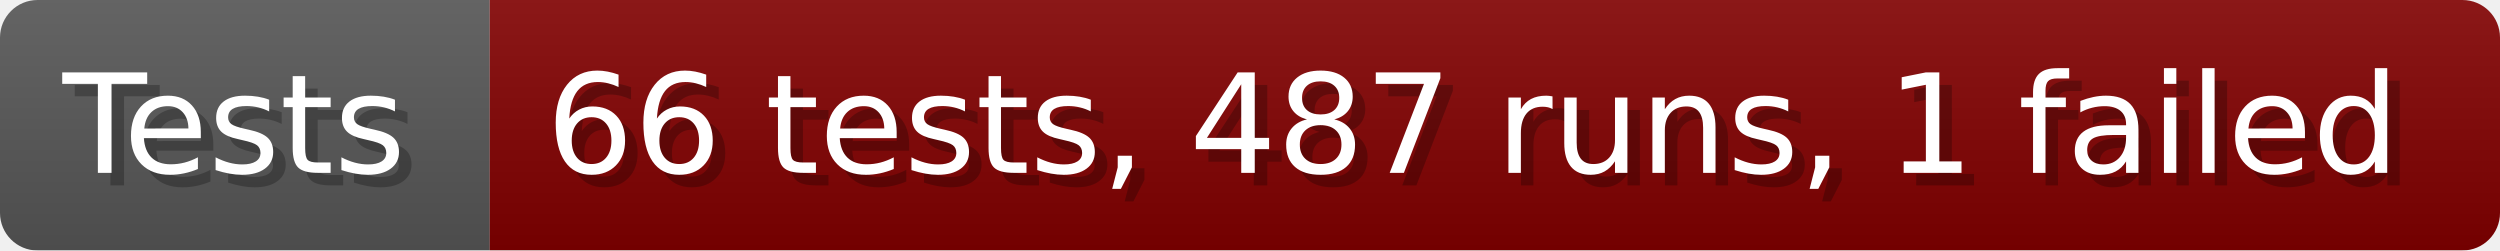
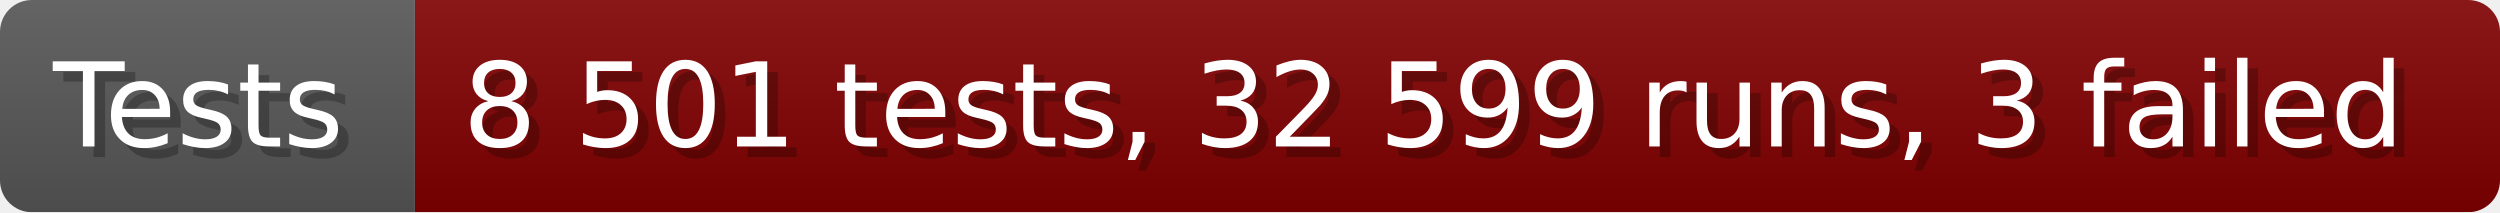
- <svg xmlns="http://www.w3.org/2000/svg" width="199.6" height="20" viewBox="0 0 1996 200" role="img" aria-label="Tests: 66 tests, 487 runs, 1 failed">
+ <svg xmlns="http://www.w3.org/2000/svg" width="235.6" height="20" viewBox="0 0 2356 200" role="img" aria-label="Tests: 8 501 tests, 32 599 runs, 3 failed">
  <linearGradient id="a" x2="0" y2="100%">
    <stop offset="0" stop-opacity=".1" stop-color="#EEE" />
    <stop offset="1" stop-opacity=".1" />
  </linearGradient>
  <mask id="m">
-     <rect width="1996" height="200" rx="30" fill="#FFF" />
+     <rect width="2356" height="200" rx="30" fill="#FFF" />
  </mask>
  <g mask="url(#m)">
    <rect width="391" height="200" fill="#555" />
-     <rect width="1605" height="200" fill="#800000" x="391" />
-     <rect width="1996" height="200" fill="url(#a)" />
+     <rect width="1965" height="200" fill="#800000" x="391" />
+     <rect width="2356" height="200" fill="url(#a)" />
  </g>
  <g aria-hidden="true" fill="#fff" text-anchor="start" font-family="Verdana,DejaVu Sans,sans-serif" font-size="110">
    <text x="60" y="148" textLength="291" fill="#000" opacity="0.25">Tests</text>
    <text x="50" y="138" textLength="291">Tests</text>
-     <text x="446" y="148" textLength="1505" fill="#000" opacity="0.25">66 tests, 487 runs, 1 failed</text>
-     <text x="436" y="138" textLength="1505">66 tests, 487 runs, 1 failed</text>
+     <text x="446" y="148" textLength="1865" fill="#000" opacity="0.25">8 501 tests, 32 599 runs, 3 failed</text>
+     <text x="436" y="138" textLength="1865">8 501 tests, 32 599 runs, 3 failed</text>
  </g>
</svg>
